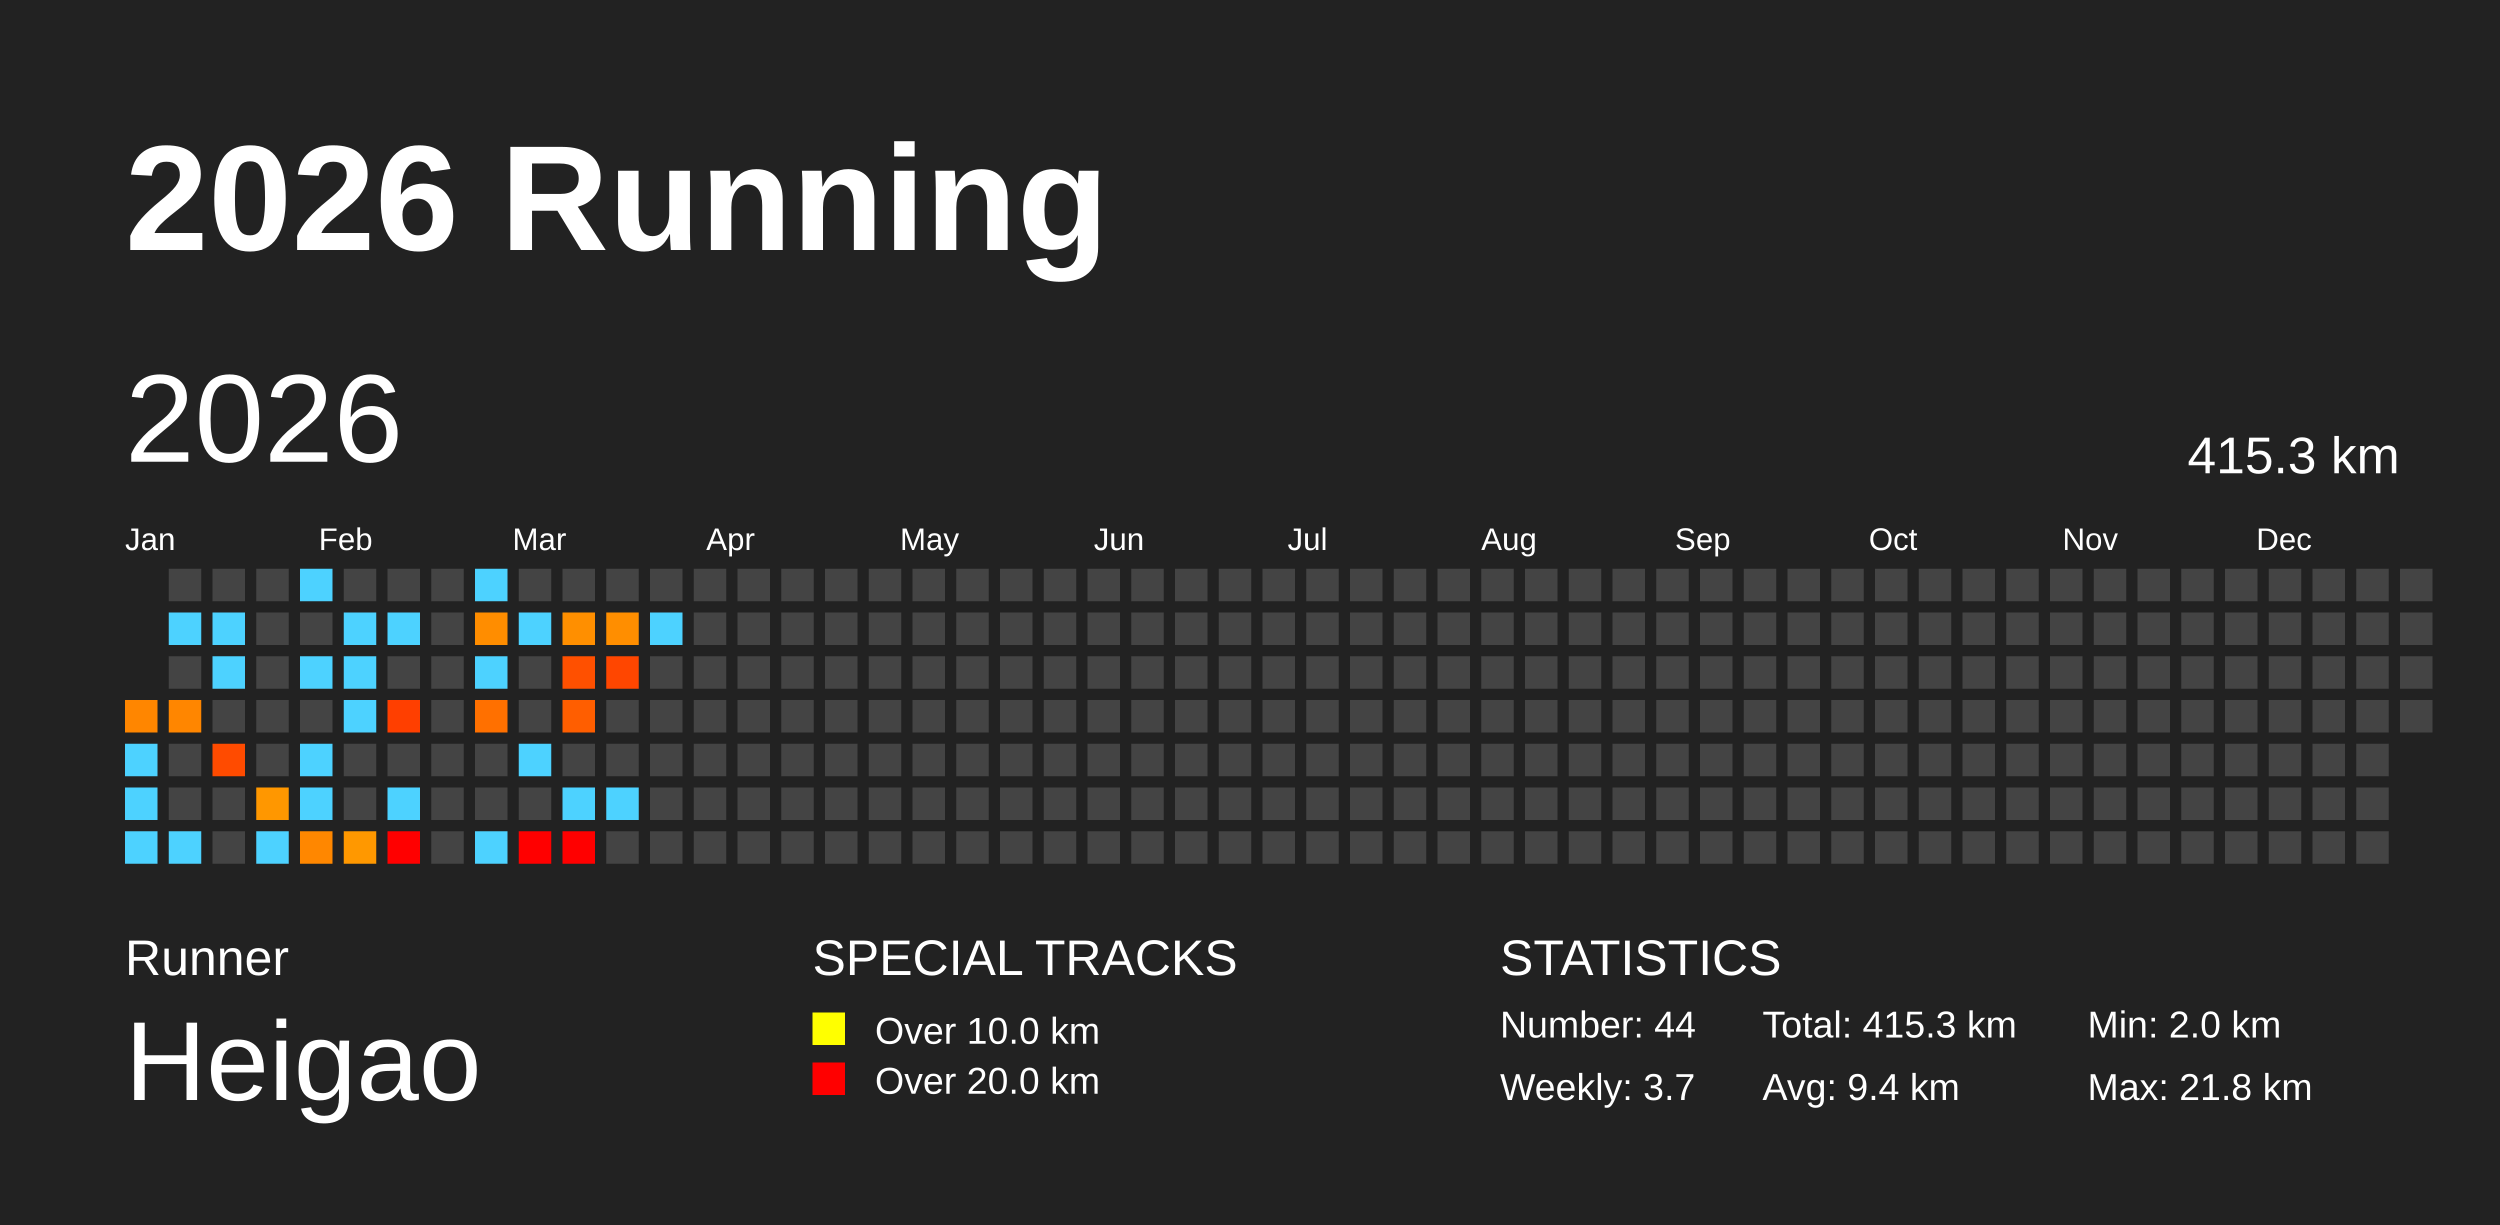
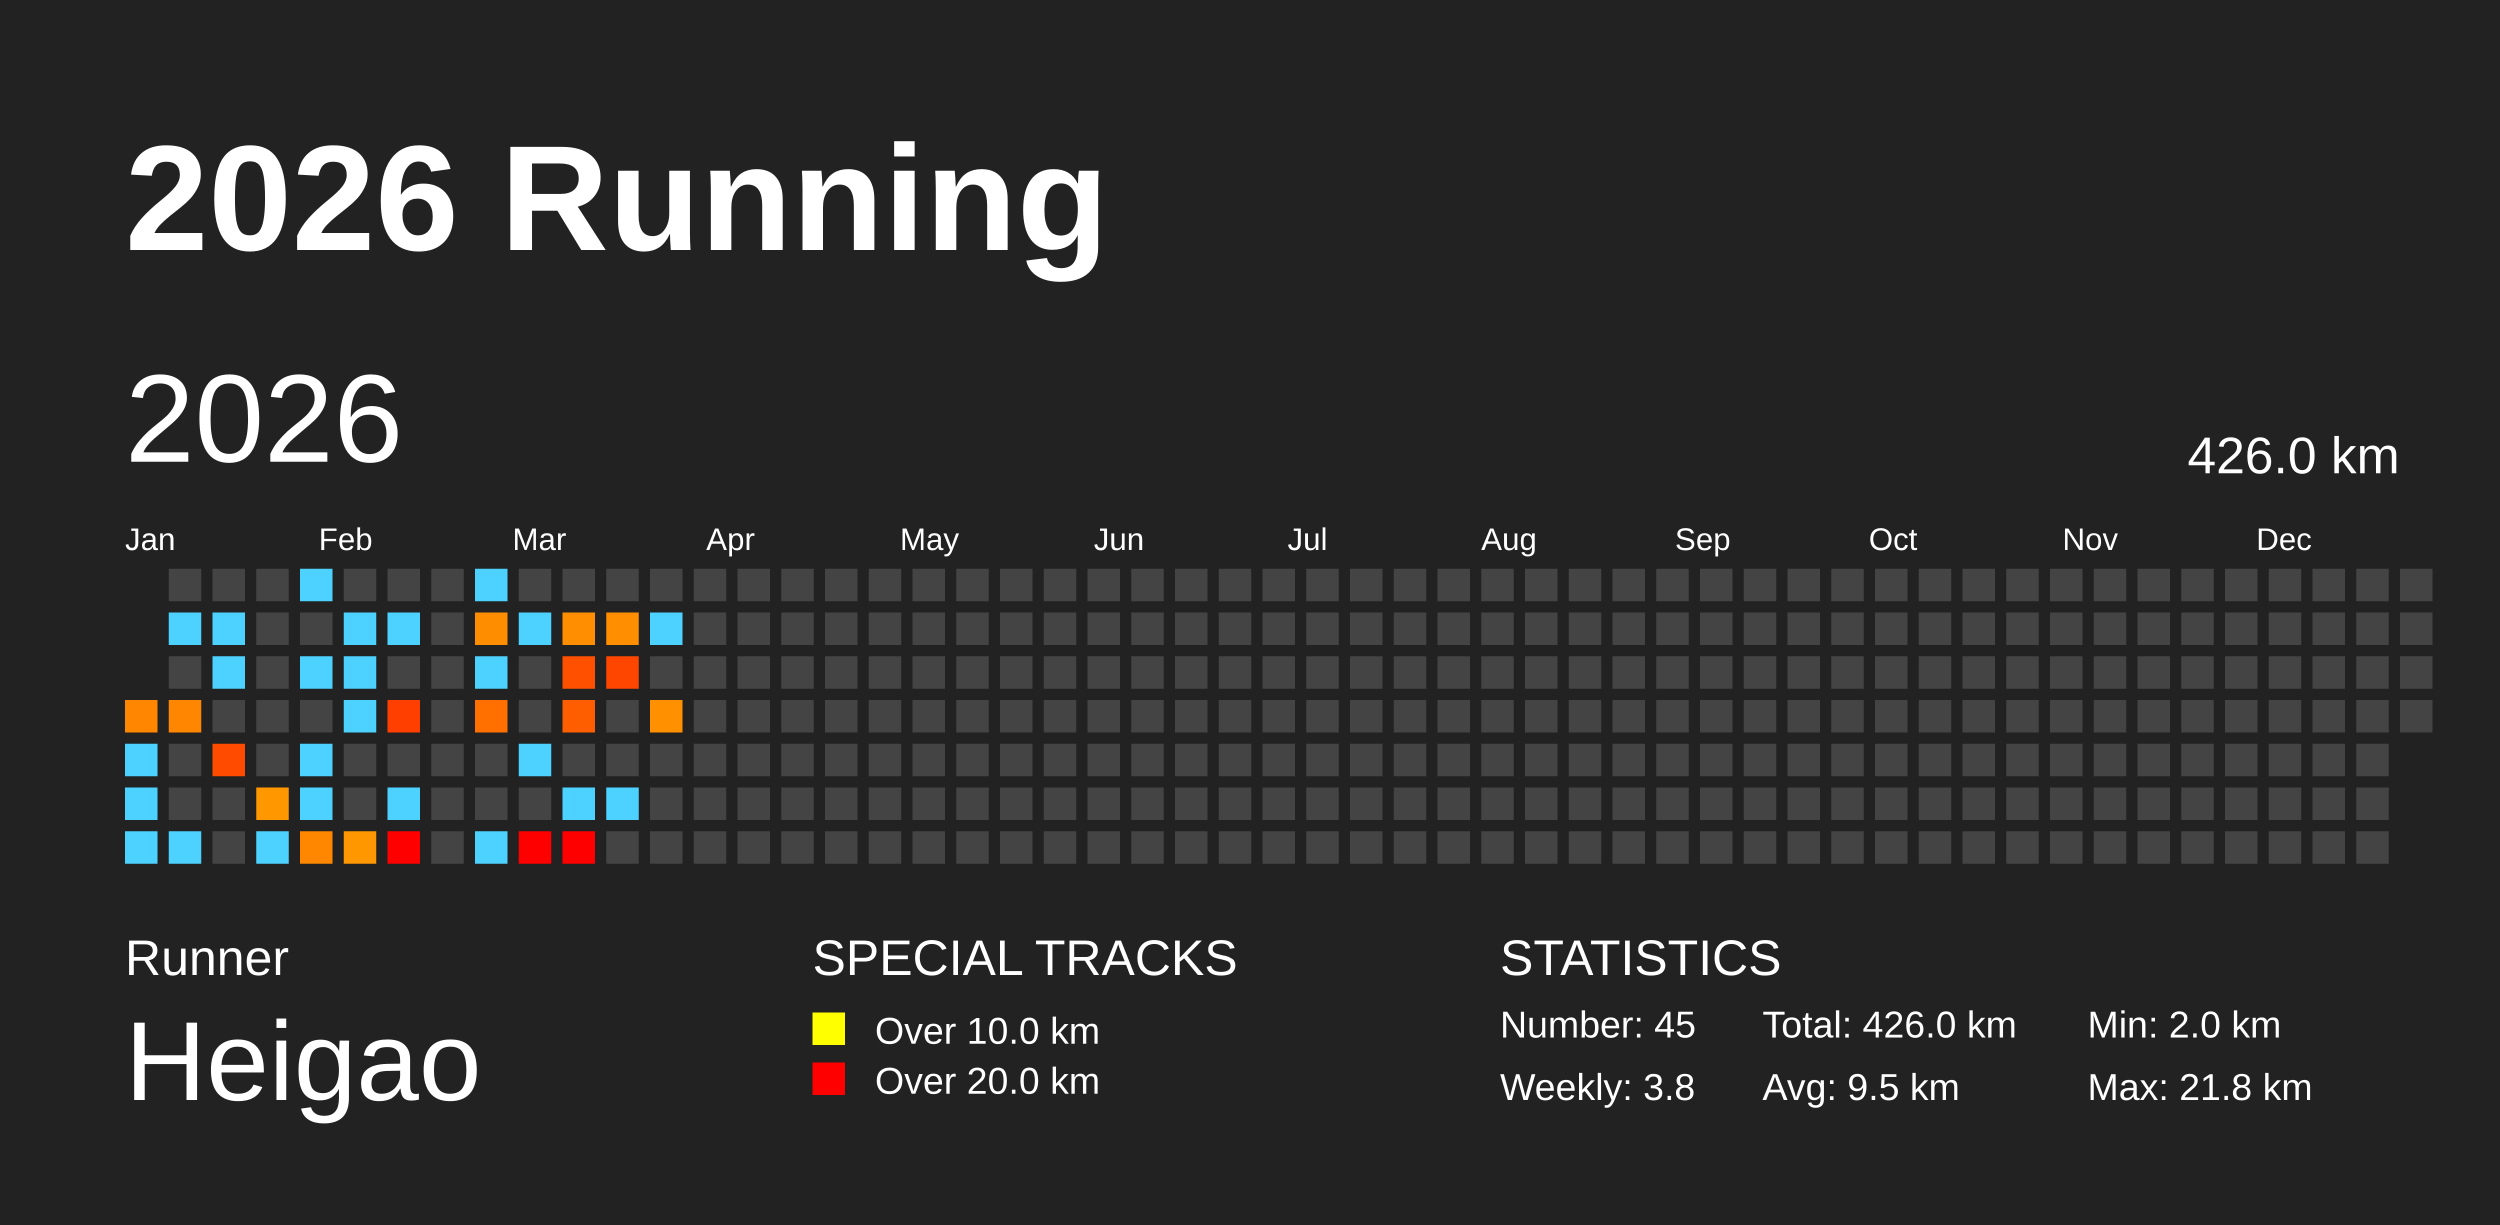
<svg xmlns="http://www.w3.org/2000/svg" baseProfile="full" height="98mm" version="1.1" viewBox="0,0,200,98" width="200mm">
  <defs />
  <rect fill="#222222" height="98" width="200" x="0" y="0" />
  <text fill="#FFFFFF" style="font-size:12px; font-family:Arial; font-weight:bold;" x="10" y="20">2026 Running</text>
  <text fill="#FFFFFF" style="font-size:4px; font-family:Arial" x="10" y="78">Runner</text>
  <text fill="#FFFFFF" style="font-size:9px; font-family:Arial" x="10" y="88">Heigao</text>
  <text fill="#FFFFFF" style="font-size:4px; font-family:Arial" x="65" y="78">SPECIAL TRACKS</text>
  <rect fill="yellow" height="2.6" width="2.6" x="65" y="81" />
  <text fill="#FFFFFF" style="font-size:3px; font-family:Arial" x="70" y="83.5">Over 10.0 km</text>
  <rect fill="red" height="2.6" width="2.6" x="65" y="85" />
  <text fill="#FFFFFF" style="font-size:3px; font-family:Arial" x="70" y="87.5">Over 20.0 km</text>
  <text fill="#FFFFFF" style="font-size:4px; font-family:Arial" x="120" y="78">STATISTICS</text>
-   <text fill="#FFFFFF" style="font-size:3px; font-family:Arial" x="120" y="83">Number: 44</text>
-   <text fill="#FFFFFF" style="font-size:3px; font-family:Arial" x="120" y="88">Weekly: 3.7</text>
-   <text fill="#FFFFFF" style="font-size:3px; font-family:Arial" x="141" y="83">Total: 415.3 km</text>
-   <text fill="#FFFFFF" style="font-size:3px; font-family:Arial" x="141" y="88">Avg: 9.4 km</text>
+   <text fill="#FFFFFF" style="font-size:3px; font-family:Arial" x="120" y="83">Number: 45</text>
+   <text fill="#FFFFFF" style="font-size:3px; font-family:Arial" x="120" y="88">Weekly: 3.8</text>
+   <text fill="#FFFFFF" style="font-size:3px; font-family:Arial" x="141" y="83">Total: 426.0 km</text>
+   <text fill="#FFFFFF" style="font-size:3px; font-family:Arial" x="141" y="88">Avg: 9.5 km</text>
  <text fill="#FFFFFF" style="font-size:3px; font-family:Arial" x="167" y="83">Min: 2.0 km</text>
  <text fill="#FFFFFF" style="font-size:3px; font-family:Arial" x="167" y="88">Max: 21.8 km</text>
  <text dominant-baseline="hanging" fill="#FFFFFF" style="font-size:10.0px; font-family:Arial;" x="10" y="30">2026</text>
-   <text dominant-baseline="hanging" fill="#FFFFFF" style="font-size:4.125px; font-family:Arial;" x="175" y="35">415.3 km</text>
+   <text dominant-baseline="hanging" fill="#FFFFFF" style="font-size:4.125px; font-family:Arial;" x="175" y="35">426.0 km</text>
  <text fill="#FFFFFF" style="font-size:2.5px; font-family:Arial" x="10.0" y="44">Jan</text>
  <text fill="#FFFFFF" style="font-size:2.5px; font-family:Arial" x="25.5" y="44">Feb</text>
  <text fill="#FFFFFF" style="font-size:2.5px; font-family:Arial" x="41.0" y="44">Mar</text>
  <text fill="#FFFFFF" style="font-size:2.5px; font-family:Arial" x="56.5" y="44">Apr</text>
  <text fill="#FFFFFF" style="font-size:2.5px; font-family:Arial" x="72.0" y="44">May</text>
  <text fill="#FFFFFF" style="font-size:2.5px; font-family:Arial" x="87.5" y="44">Jun</text>
  <text fill="#FFFFFF" style="font-size:2.5px; font-family:Arial" x="103.0" y="44">Jul</text>
  <text fill="#FFFFFF" style="font-size:2.5px; font-family:Arial" x="118.5" y="44">Aug</text>
  <text fill="#FFFFFF" style="font-size:2.5px; font-family:Arial" x="134.0" y="44">Sep</text>
  <text fill="#FFFFFF" style="font-size:2.5px; font-family:Arial" x="149.5" y="44">Oct</text>
  <text fill="#FFFFFF" style="font-size:2.5px; font-family:Arial" x="165.0" y="44">Nov</text>
  <text fill="#FFFFFF" style="font-size:2.5px; font-family:Arial" x="180.5" y="44">Dec</text>
  <rect fill="#ff8600" height="2.6" width="2.6" x="10.0" y="56.0" />
  <rect fill="#4dd2ff" height="2.6" width="2.6" x="10.0" y="59.5" />
  <rect fill="#4dd2ff" height="2.6" width="2.6" x="10.0" y="63.0" />
  <rect fill="#4dd2ff" height="2.6" width="2.6" x="10.0" y="66.5" />
  <rect fill="#444444" height="2.6" width="2.6" x="13.5" y="45.5" />
  <rect fill="#4dd2ff" height="2.6" width="2.6" x="13.5" y="49.0" />
  <rect fill="#444444" height="2.6" width="2.6" x="13.5" y="52.5" />
  <rect fill="#ff8600" height="2.6" width="2.6" x="13.5" y="56.0" />
  <rect fill="#444444" height="2.6" width="2.6" x="13.5" y="59.5" />
  <rect fill="#444444" height="2.6" width="2.6" x="13.5" y="63.0" />
  <rect fill="#4dd2ff" height="2.6" width="2.6" x="13.5" y="66.5" />
  <rect fill="#444444" height="2.6" width="2.6" x="17.0" y="45.5" />
  <rect fill="#4dd2ff" height="2.6" width="2.6" x="17.0" y="49.0" />
  <rect fill="#4dd2ff" height="2.6" width="2.6" x="17.0" y="52.5" />
  <rect fill="#444444" height="2.6" width="2.6" x="17.0" y="56.0" />
  <rect fill="#ff4b00" height="2.6" width="2.6" x="17.0" y="59.5" />
  <rect fill="#444444" height="2.6" width="2.6" x="17.0" y="63.0" />
  <rect fill="#444444" height="2.6" width="2.6" x="17.0" y="66.5" />
  <rect fill="#444444" height="2.6" width="2.6" x="20.5" y="45.5" />
  <rect fill="#444444" height="2.6" width="2.6" x="20.5" y="49.0" />
  <rect fill="#444444" height="2.6" width="2.6" x="20.5" y="52.5" />
  <rect fill="#444444" height="2.6" width="2.6" x="20.5" y="56.0" />
  <rect fill="#444444" height="2.6" width="2.6" x="20.5" y="59.5" />
  <rect fill="#ff9700" height="2.6" width="2.6" x="20.5" y="63.0" />
  <rect fill="#4dd2ff" height="2.6" width="2.6" x="20.5" y="66.5" />
  <rect fill="#4dd2ff" height="2.6" width="2.6" x="24.0" y="45.5" />
  <rect fill="#444444" height="2.6" width="2.6" x="24.0" y="49.0" />
  <rect fill="#4dd2ff" height="2.6" width="2.6" x="24.0" y="52.5" />
  <rect fill="#444444" height="2.6" width="2.6" x="24.0" y="56.0" />
  <rect fill="#4dd2ff" height="2.6" width="2.6" x="24.0" y="59.5" />
  <rect fill="#4dd2ff" height="2.6" width="2.6" x="24.0" y="63.0" />
  <rect fill="#ff8700" height="2.6" width="2.6" x="24.0" y="66.5" />
  <rect fill="#444444" height="2.6" width="2.6" x="27.5" y="45.5" />
  <rect fill="#4dd2ff" height="2.6" width="2.6" x="27.5" y="49.0" />
  <rect fill="#4dd2ff" height="2.6" width="2.6" x="27.5" y="52.5" />
  <rect fill="#4dd2ff" height="2.6" width="2.6" x="27.5" y="56.0" />
  <rect fill="#444444" height="2.6" width="2.6" x="27.5" y="59.5" />
  <rect fill="#444444" height="2.6" width="2.6" x="27.5" y="63.0" />
  <rect fill="#ff9800" height="2.6" width="2.6" x="27.5" y="66.5" />
  <rect fill="#444444" height="2.6" width="2.6" x="31.0" y="45.5" />
  <rect fill="#4dd2ff" height="2.6" width="2.6" x="31.0" y="49.0" />
  <rect fill="#444444" height="2.6" width="2.6" x="31.0" y="52.5" />
  <rect fill="#ff3f00" height="2.6" width="2.6" x="31.0" y="56.0" />
  <rect fill="#444444" height="2.6" width="2.6" x="31.0" y="59.5" />
  <rect fill="#4dd2ff" height="2.6" width="2.6" x="31.0" y="63.0" />
  <rect fill="red" height="2.6" width="2.6" x="31.0" y="66.5" />
  <rect fill="#444444" height="2.6" width="2.6" x="34.5" y="45.5" />
  <rect fill="#444444" height="2.6" width="2.6" x="34.5" y="49.0" />
  <rect fill="#444444" height="2.6" width="2.6" x="34.5" y="52.5" />
  <rect fill="#444444" height="2.6" width="2.6" x="34.5" y="56.0" />
  <rect fill="#444444" height="2.6" width="2.6" x="34.5" y="59.5" />
  <rect fill="#444444" height="2.6" width="2.6" x="34.5" y="63.0" />
  <rect fill="#444444" height="2.6" width="2.6" x="34.5" y="66.5" />
  <rect fill="#4dd2ff" height="2.6" width="2.6" x="38.0" y="45.5" />
  <rect fill="#ff8d00" height="2.6" width="2.6" x="38.0" y="49.0" />
  <rect fill="#4dd2ff" height="2.6" width="2.6" x="38.0" y="52.5" />
  <rect fill="#ff7000" height="2.6" width="2.6" x="38.0" y="56.0" />
  <rect fill="#444444" height="2.6" width="2.6" x="38.0" y="59.5" />
  <rect fill="#444444" height="2.6" width="2.6" x="38.0" y="63.0" />
  <rect fill="#4dd2ff" height="2.6" width="2.6" x="38.0" y="66.5" />
  <rect fill="#444444" height="2.6" width="2.6" x="41.5" y="45.5" />
  <rect fill="#4dd2ff" height="2.6" width="2.6" x="41.5" y="49.0" />
  <rect fill="#444444" height="2.6" width="2.6" x="41.5" y="52.5" />
  <rect fill="#444444" height="2.6" width="2.6" x="41.5" y="56.0" />
  <rect fill="#4dd2ff" height="2.6" width="2.6" x="41.5" y="59.5" />
  <rect fill="#444444" height="2.6" width="2.6" x="41.5" y="63.0" />
  <rect fill="red" height="2.6" width="2.6" x="41.5" y="66.5" />
  <rect fill="#444444" height="2.6" width="2.6" x="45.0" y="45.5" />
  <rect fill="#ff8f00" height="2.6" width="2.6" x="45.0" y="49.0" />
  <rect fill="#ff5000" height="2.6" width="2.6" x="45.0" y="52.5" />
  <rect fill="#ff5e00" height="2.6" width="2.6" x="45.0" y="56.0" />
  <rect fill="#444444" height="2.6" width="2.6" x="45.0" y="59.5" />
  <rect fill="#4dd2ff" height="2.6" width="2.6" x="45.0" y="63.0" />
  <rect fill="red" height="2.6" width="2.6" x="45.0" y="66.5" />
  <rect fill="#444444" height="2.6" width="2.6" x="48.5" y="45.5" />
  <rect fill="#ff8e00" height="2.6" width="2.6" x="48.5" y="49.0" />
  <rect fill="#ff4600" height="2.6" width="2.6" x="48.5" y="52.5" />
  <rect fill="#444444" height="2.6" width="2.6" x="48.5" y="56.0" />
  <rect fill="#444444" height="2.6" width="2.6" x="48.5" y="59.5" />
  <rect fill="#4dd2ff" height="2.6" width="2.6" x="48.5" y="63.0" />
  <rect fill="#444444" height="2.6" width="2.6" x="48.5" y="66.5" />
  <rect fill="#444444" height="2.6" width="2.6" x="52.0" y="45.5" />
  <rect fill="#4dd2ff" height="2.6" width="2.6" x="52.0" y="49.0" />
  <rect fill="#444444" height="2.6" width="2.6" x="52.0" y="52.5" />
-   <rect fill="#444444" height="2.6" width="2.6" x="52.0" y="56.0" />
+   <rect fill="#ff9000" height="2.6" width="2.6" x="52.0" y="56.0" />
  <rect fill="#444444" height="2.6" width="2.6" x="52.0" y="59.5" />
  <rect fill="#444444" height="2.6" width="2.6" x="52.0" y="63.0" />
  <rect fill="#444444" height="2.6" width="2.6" x="52.0" y="66.5" />
  <rect fill="#444444" height="2.6" width="2.6" x="55.5" y="45.5" />
  <rect fill="#444444" height="2.6" width="2.6" x="55.5" y="49.0" />
  <rect fill="#444444" height="2.6" width="2.6" x="55.5" y="52.5" />
  <rect fill="#444444" height="2.6" width="2.6" x="55.5" y="56.0" />
  <rect fill="#444444" height="2.6" width="2.6" x="55.5" y="59.5" />
  <rect fill="#444444" height="2.6" width="2.6" x="55.5" y="63.0" />
  <rect fill="#444444" height="2.6" width="2.6" x="55.5" y="66.5" />
  <rect fill="#444444" height="2.6" width="2.6" x="59.0" y="45.5" />
  <rect fill="#444444" height="2.6" width="2.6" x="59.0" y="49.0" />
  <rect fill="#444444" height="2.6" width="2.6" x="59.0" y="52.5" />
  <rect fill="#444444" height="2.6" width="2.6" x="59.0" y="56.0" />
  <rect fill="#444444" height="2.6" width="2.6" x="59.0" y="59.5" />
  <rect fill="#444444" height="2.6" width="2.6" x="59.0" y="63.0" />
  <rect fill="#444444" height="2.6" width="2.6" x="59.0" y="66.5" />
  <rect fill="#444444" height="2.6" width="2.6" x="62.5" y="45.5" />
  <rect fill="#444444" height="2.6" width="2.6" x="62.5" y="49.0" />
  <rect fill="#444444" height="2.6" width="2.6" x="62.5" y="52.5" />
  <rect fill="#444444" height="2.6" width="2.6" x="62.5" y="56.0" />
  <rect fill="#444444" height="2.6" width="2.6" x="62.5" y="59.5" />
  <rect fill="#444444" height="2.6" width="2.6" x="62.5" y="63.0" />
  <rect fill="#444444" height="2.6" width="2.6" x="62.5" y="66.5" />
  <rect fill="#444444" height="2.6" width="2.6" x="66.0" y="45.5" />
  <rect fill="#444444" height="2.6" width="2.6" x="66.0" y="49.0" />
  <rect fill="#444444" height="2.6" width="2.6" x="66.0" y="52.5" />
  <rect fill="#444444" height="2.6" width="2.6" x="66.0" y="56.0" />
  <rect fill="#444444" height="2.6" width="2.6" x="66.0" y="59.5" />
  <rect fill="#444444" height="2.6" width="2.6" x="66.0" y="63.0" />
  <rect fill="#444444" height="2.6" width="2.6" x="66.0" y="66.5" />
  <rect fill="#444444" height="2.6" width="2.6" x="69.5" y="45.5" />
  <rect fill="#444444" height="2.6" width="2.6" x="69.5" y="49.0" />
  <rect fill="#444444" height="2.6" width="2.6" x="69.5" y="52.5" />
  <rect fill="#444444" height="2.6" width="2.6" x="69.5" y="56.0" />
  <rect fill="#444444" height="2.6" width="2.6" x="69.5" y="59.5" />
  <rect fill="#444444" height="2.6" width="2.6" x="69.5" y="63.0" />
  <rect fill="#444444" height="2.6" width="2.6" x="69.5" y="66.5" />
  <rect fill="#444444" height="2.6" width="2.6" x="73.0" y="45.5" />
  <rect fill="#444444" height="2.6" width="2.6" x="73.0" y="49.0" />
  <rect fill="#444444" height="2.6" width="2.6" x="73.0" y="52.5" />
  <rect fill="#444444" height="2.6" width="2.6" x="73.0" y="56.0" />
  <rect fill="#444444" height="2.6" width="2.6" x="73.0" y="59.5" />
  <rect fill="#444444" height="2.6" width="2.6" x="73.0" y="63.0" />
  <rect fill="#444444" height="2.6" width="2.6" x="73.0" y="66.5" />
  <rect fill="#444444" height="2.6" width="2.6" x="76.5" y="45.5" />
  <rect fill="#444444" height="2.6" width="2.6" x="76.5" y="49.0" />
  <rect fill="#444444" height="2.6" width="2.6" x="76.5" y="52.5" />
  <rect fill="#444444" height="2.6" width="2.6" x="76.5" y="56.0" />
  <rect fill="#444444" height="2.6" width="2.6" x="76.5" y="59.5" />
  <rect fill="#444444" height="2.6" width="2.6" x="76.5" y="63.0" />
  <rect fill="#444444" height="2.6" width="2.6" x="76.5" y="66.5" />
  <rect fill="#444444" height="2.6" width="2.6" x="80.0" y="45.5" />
  <rect fill="#444444" height="2.6" width="2.6" x="80.0" y="49.0" />
  <rect fill="#444444" height="2.6" width="2.6" x="80.0" y="52.5" />
  <rect fill="#444444" height="2.6" width="2.6" x="80.0" y="56.0" />
  <rect fill="#444444" height="2.6" width="2.6" x="80.0" y="59.5" />
  <rect fill="#444444" height="2.6" width="2.6" x="80.0" y="63.0" />
  <rect fill="#444444" height="2.6" width="2.6" x="80.0" y="66.5" />
  <rect fill="#444444" height="2.6" width="2.6" x="83.5" y="45.5" />
  <rect fill="#444444" height="2.6" width="2.6" x="83.5" y="49.0" />
  <rect fill="#444444" height="2.6" width="2.6" x="83.5" y="52.5" />
  <rect fill="#444444" height="2.6" width="2.6" x="83.5" y="56.0" />
  <rect fill="#444444" height="2.6" width="2.6" x="83.5" y="59.5" />
  <rect fill="#444444" height="2.6" width="2.6" x="83.5" y="63.0" />
  <rect fill="#444444" height="2.6" width="2.6" x="83.5" y="66.5" />
  <rect fill="#444444" height="2.6" width="2.6" x="87.0" y="45.5" />
  <rect fill="#444444" height="2.6" width="2.6" x="87.0" y="49.0" />
  <rect fill="#444444" height="2.6" width="2.6" x="87.0" y="52.5" />
  <rect fill="#444444" height="2.6" width="2.6" x="87.0" y="56.0" />
  <rect fill="#444444" height="2.6" width="2.6" x="87.0" y="59.5" />
  <rect fill="#444444" height="2.6" width="2.6" x="87.0" y="63.0" />
  <rect fill="#444444" height="2.6" width="2.6" x="87.0" y="66.5" />
  <rect fill="#444444" height="2.6" width="2.6" x="90.5" y="45.5" />
  <rect fill="#444444" height="2.6" width="2.6" x="90.5" y="49.0" />
  <rect fill="#444444" height="2.6" width="2.6" x="90.5" y="52.5" />
  <rect fill="#444444" height="2.6" width="2.6" x="90.5" y="56.0" />
  <rect fill="#444444" height="2.6" width="2.6" x="90.5" y="59.5" />
  <rect fill="#444444" height="2.6" width="2.6" x="90.5" y="63.0" />
  <rect fill="#444444" height="2.6" width="2.6" x="90.5" y="66.5" />
  <rect fill="#444444" height="2.6" width="2.6" x="94.0" y="45.5" />
  <rect fill="#444444" height="2.6" width="2.6" x="94.0" y="49.0" />
  <rect fill="#444444" height="2.6" width="2.6" x="94.0" y="52.5" />
  <rect fill="#444444" height="2.6" width="2.6" x="94.0" y="56.0" />
  <rect fill="#444444" height="2.6" width="2.6" x="94.0" y="59.5" />
  <rect fill="#444444" height="2.6" width="2.6" x="94.0" y="63.0" />
  <rect fill="#444444" height="2.6" width="2.6" x="94.0" y="66.5" />
  <rect fill="#444444" height="2.6" width="2.6" x="97.5" y="45.5" />
  <rect fill="#444444" height="2.6" width="2.6" x="97.5" y="49.0" />
  <rect fill="#444444" height="2.6" width="2.6" x="97.5" y="52.5" />
  <rect fill="#444444" height="2.6" width="2.6" x="97.5" y="56.0" />
  <rect fill="#444444" height="2.6" width="2.6" x="97.5" y="59.5" />
  <rect fill="#444444" height="2.6" width="2.6" x="97.5" y="63.0" />
  <rect fill="#444444" height="2.6" width="2.6" x="97.5" y="66.5" />
  <rect fill="#444444" height="2.6" width="2.6" x="101.0" y="45.5" />
  <rect fill="#444444" height="2.6" width="2.6" x="101.0" y="49.0" />
  <rect fill="#444444" height="2.6" width="2.6" x="101.0" y="52.5" />
  <rect fill="#444444" height="2.6" width="2.6" x="101.0" y="56.0" />
  <rect fill="#444444" height="2.6" width="2.6" x="101.0" y="59.5" />
  <rect fill="#444444" height="2.6" width="2.6" x="101.0" y="63.0" />
  <rect fill="#444444" height="2.6" width="2.6" x="101.0" y="66.5" />
  <rect fill="#444444" height="2.6" width="2.6" x="104.5" y="45.5" />
  <rect fill="#444444" height="2.6" width="2.6" x="104.5" y="49.0" />
  <rect fill="#444444" height="2.6" width="2.6" x="104.5" y="52.5" />
  <rect fill="#444444" height="2.6" width="2.6" x="104.5" y="56.0" />
  <rect fill="#444444" height="2.6" width="2.6" x="104.5" y="59.5" />
  <rect fill="#444444" height="2.6" width="2.6" x="104.5" y="63.0" />
  <rect fill="#444444" height="2.6" width="2.6" x="104.5" y="66.5" />
  <rect fill="#444444" height="2.6" width="2.6" x="108.0" y="45.5" />
  <rect fill="#444444" height="2.6" width="2.6" x="108.0" y="49.0" />
  <rect fill="#444444" height="2.6" width="2.6" x="108.0" y="52.5" />
  <rect fill="#444444" height="2.6" width="2.6" x="108.0" y="56.0" />
  <rect fill="#444444" height="2.6" width="2.6" x="108.0" y="59.5" />
  <rect fill="#444444" height="2.6" width="2.6" x="108.0" y="63.0" />
  <rect fill="#444444" height="2.6" width="2.6" x="108.0" y="66.5" />
  <rect fill="#444444" height="2.6" width="2.6" x="111.5" y="45.5" />
  <rect fill="#444444" height="2.6" width="2.6" x="111.5" y="49.0" />
  <rect fill="#444444" height="2.6" width="2.6" x="111.5" y="52.5" />
  <rect fill="#444444" height="2.6" width="2.6" x="111.5" y="56.0" />
  <rect fill="#444444" height="2.6" width="2.6" x="111.5" y="59.5" />
  <rect fill="#444444" height="2.6" width="2.6" x="111.5" y="63.0" />
  <rect fill="#444444" height="2.6" width="2.6" x="111.5" y="66.5" />
  <rect fill="#444444" height="2.6" width="2.6" x="115.0" y="45.5" />
  <rect fill="#444444" height="2.6" width="2.6" x="115.0" y="49.0" />
  <rect fill="#444444" height="2.6" width="2.6" x="115.0" y="52.5" />
  <rect fill="#444444" height="2.6" width="2.6" x="115.0" y="56.0" />
  <rect fill="#444444" height="2.6" width="2.6" x="115.0" y="59.5" />
  <rect fill="#444444" height="2.6" width="2.6" x="115.0" y="63.0" />
  <rect fill="#444444" height="2.6" width="2.6" x="115.0" y="66.5" />
  <rect fill="#444444" height="2.6" width="2.6" x="118.5" y="45.5" />
  <rect fill="#444444" height="2.6" width="2.6" x="118.5" y="49.0" />
  <rect fill="#444444" height="2.6" width="2.6" x="118.5" y="52.5" />
  <rect fill="#444444" height="2.6" width="2.6" x="118.5" y="56.0" />
  <rect fill="#444444" height="2.6" width="2.6" x="118.5" y="59.5" />
  <rect fill="#444444" height="2.6" width="2.6" x="118.5" y="63.0" />
  <rect fill="#444444" height="2.6" width="2.6" x="118.5" y="66.5" />
  <rect fill="#444444" height="2.6" width="2.6" x="122.0" y="45.5" />
  <rect fill="#444444" height="2.6" width="2.6" x="122.0" y="49.0" />
  <rect fill="#444444" height="2.6" width="2.6" x="122.0" y="52.5" />
  <rect fill="#444444" height="2.6" width="2.6" x="122.0" y="56.0" />
  <rect fill="#444444" height="2.6" width="2.6" x="122.0" y="59.5" />
  <rect fill="#444444" height="2.6" width="2.6" x="122.0" y="63.0" />
  <rect fill="#444444" height="2.6" width="2.6" x="122.0" y="66.5" />
  <rect fill="#444444" height="2.6" width="2.6" x="125.5" y="45.5" />
  <rect fill="#444444" height="2.6" width="2.6" x="125.5" y="49.0" />
  <rect fill="#444444" height="2.6" width="2.6" x="125.5" y="52.5" />
  <rect fill="#444444" height="2.6" width="2.6" x="125.5" y="56.0" />
  <rect fill="#444444" height="2.6" width="2.6" x="125.5" y="59.5" />
  <rect fill="#444444" height="2.6" width="2.6" x="125.5" y="63.0" />
  <rect fill="#444444" height="2.6" width="2.6" x="125.5" y="66.5" />
  <rect fill="#444444" height="2.6" width="2.6" x="129.0" y="45.5" />
  <rect fill="#444444" height="2.6" width="2.6" x="129.0" y="49.0" />
  <rect fill="#444444" height="2.6" width="2.6" x="129.0" y="52.5" />
  <rect fill="#444444" height="2.6" width="2.6" x="129.0" y="56.0" />
  <rect fill="#444444" height="2.6" width="2.6" x="129.0" y="59.5" />
  <rect fill="#444444" height="2.6" width="2.6" x="129.0" y="63.0" />
  <rect fill="#444444" height="2.6" width="2.6" x="129.0" y="66.5" />
  <rect fill="#444444" height="2.6" width="2.6" x="132.5" y="45.5" />
  <rect fill="#444444" height="2.6" width="2.6" x="132.5" y="49.0" />
  <rect fill="#444444" height="2.6" width="2.6" x="132.5" y="52.5" />
  <rect fill="#444444" height="2.6" width="2.6" x="132.5" y="56.0" />
  <rect fill="#444444" height="2.6" width="2.6" x="132.5" y="59.5" />
  <rect fill="#444444" height="2.6" width="2.6" x="132.5" y="63.0" />
  <rect fill="#444444" height="2.6" width="2.6" x="132.5" y="66.5" />
  <rect fill="#444444" height="2.6" width="2.6" x="136.0" y="45.5" />
  <rect fill="#444444" height="2.6" width="2.6" x="136.0" y="49.0" />
  <rect fill="#444444" height="2.6" width="2.6" x="136.0" y="52.5" />
  <rect fill="#444444" height="2.6" width="2.6" x="136.0" y="56.0" />
  <rect fill="#444444" height="2.6" width="2.6" x="136.0" y="59.5" />
  <rect fill="#444444" height="2.6" width="2.6" x="136.0" y="63.0" />
  <rect fill="#444444" height="2.6" width="2.6" x="136.0" y="66.5" />
  <rect fill="#444444" height="2.6" width="2.6" x="139.5" y="45.5" />
  <rect fill="#444444" height="2.6" width="2.6" x="139.5" y="49.0" />
  <rect fill="#444444" height="2.6" width="2.6" x="139.5" y="52.5" />
  <rect fill="#444444" height="2.6" width="2.6" x="139.5" y="56.0" />
  <rect fill="#444444" height="2.6" width="2.6" x="139.5" y="59.5" />
  <rect fill="#444444" height="2.6" width="2.6" x="139.5" y="63.0" />
  <rect fill="#444444" height="2.6" width="2.6" x="139.5" y="66.5" />
  <rect fill="#444444" height="2.6" width="2.6" x="143.0" y="45.5" />
  <rect fill="#444444" height="2.6" width="2.6" x="143.0" y="49.0" />
  <rect fill="#444444" height="2.6" width="2.6" x="143.0" y="52.5" />
  <rect fill="#444444" height="2.6" width="2.6" x="143.0" y="56.0" />
  <rect fill="#444444" height="2.6" width="2.6" x="143.0" y="59.5" />
  <rect fill="#444444" height="2.6" width="2.6" x="143.0" y="63.0" />
  <rect fill="#444444" height="2.6" width="2.6" x="143.0" y="66.5" />
  <rect fill="#444444" height="2.6" width="2.6" x="146.5" y="45.5" />
  <rect fill="#444444" height="2.6" width="2.6" x="146.5" y="49.0" />
  <rect fill="#444444" height="2.6" width="2.6" x="146.5" y="52.5" />
  <rect fill="#444444" height="2.6" width="2.6" x="146.5" y="56.0" />
  <rect fill="#444444" height="2.6" width="2.6" x="146.5" y="59.5" />
  <rect fill="#444444" height="2.6" width="2.6" x="146.5" y="63.0" />
  <rect fill="#444444" height="2.6" width="2.6" x="146.5" y="66.5" />
  <rect fill="#444444" height="2.6" width="2.6" x="150.0" y="45.5" />
  <rect fill="#444444" height="2.6" width="2.6" x="150.0" y="49.0" />
  <rect fill="#444444" height="2.6" width="2.6" x="150.0" y="52.5" />
  <rect fill="#444444" height="2.6" width="2.6" x="150.0" y="56.0" />
  <rect fill="#444444" height="2.6" width="2.6" x="150.0" y="59.5" />
  <rect fill="#444444" height="2.6" width="2.6" x="150.0" y="63.0" />
  <rect fill="#444444" height="2.6" width="2.6" x="150.0" y="66.5" />
  <rect fill="#444444" height="2.6" width="2.6" x="153.5" y="45.5" />
  <rect fill="#444444" height="2.6" width="2.6" x="153.5" y="49.0" />
  <rect fill="#444444" height="2.6" width="2.6" x="153.5" y="52.5" />
  <rect fill="#444444" height="2.6" width="2.6" x="153.5" y="56.0" />
  <rect fill="#444444" height="2.6" width="2.6" x="153.5" y="59.5" />
  <rect fill="#444444" height="2.6" width="2.6" x="153.5" y="63.0" />
  <rect fill="#444444" height="2.6" width="2.6" x="153.5" y="66.5" />
  <rect fill="#444444" height="2.6" width="2.6" x="157.0" y="45.5" />
  <rect fill="#444444" height="2.6" width="2.6" x="157.0" y="49.0" />
  <rect fill="#444444" height="2.6" width="2.6" x="157.0" y="52.5" />
  <rect fill="#444444" height="2.6" width="2.6" x="157.0" y="56.0" />
  <rect fill="#444444" height="2.6" width="2.6" x="157.0" y="59.5" />
  <rect fill="#444444" height="2.6" width="2.6" x="157.0" y="63.0" />
  <rect fill="#444444" height="2.6" width="2.6" x="157.0" y="66.5" />
  <rect fill="#444444" height="2.6" width="2.6" x="160.5" y="45.5" />
  <rect fill="#444444" height="2.6" width="2.6" x="160.5" y="49.0" />
  <rect fill="#444444" height="2.6" width="2.6" x="160.5" y="52.5" />
  <rect fill="#444444" height="2.6" width="2.6" x="160.5" y="56.0" />
  <rect fill="#444444" height="2.6" width="2.6" x="160.5" y="59.5" />
  <rect fill="#444444" height="2.6" width="2.6" x="160.5" y="63.0" />
  <rect fill="#444444" height="2.6" width="2.6" x="160.5" y="66.5" />
  <rect fill="#444444" height="2.6" width="2.6" x="164.0" y="45.5" />
  <rect fill="#444444" height="2.6" width="2.6" x="164.0" y="49.0" />
  <rect fill="#444444" height="2.6" width="2.6" x="164.0" y="52.5" />
  <rect fill="#444444" height="2.6" width="2.6" x="164.0" y="56.0" />
  <rect fill="#444444" height="2.6" width="2.6" x="164.0" y="59.5" />
  <rect fill="#444444" height="2.6" width="2.6" x="164.0" y="63.0" />
  <rect fill="#444444" height="2.6" width="2.6" x="164.0" y="66.5" />
  <rect fill="#444444" height="2.6" width="2.6" x="167.5" y="45.5" />
  <rect fill="#444444" height="2.6" width="2.6" x="167.5" y="49.0" />
  <rect fill="#444444" height="2.6" width="2.6" x="167.5" y="52.5" />
  <rect fill="#444444" height="2.6" width="2.6" x="167.5" y="56.0" />
  <rect fill="#444444" height="2.6" width="2.6" x="167.5" y="59.5" />
  <rect fill="#444444" height="2.6" width="2.6" x="167.5" y="63.0" />
  <rect fill="#444444" height="2.6" width="2.6" x="167.5" y="66.5" />
  <rect fill="#444444" height="2.6" width="2.6" x="171.0" y="45.5" />
  <rect fill="#444444" height="2.6" width="2.6" x="171.0" y="49.0" />
  <rect fill="#444444" height="2.6" width="2.6" x="171.0" y="52.5" />
  <rect fill="#444444" height="2.6" width="2.6" x="171.0" y="56.0" />
  <rect fill="#444444" height="2.6" width="2.6" x="171.0" y="59.5" />
  <rect fill="#444444" height="2.6" width="2.6" x="171.0" y="63.0" />
  <rect fill="#444444" height="2.6" width="2.6" x="171.0" y="66.5" />
  <rect fill="#444444" height="2.6" width="2.6" x="174.5" y="45.5" />
  <rect fill="#444444" height="2.6" width="2.6" x="174.5" y="49.0" />
  <rect fill="#444444" height="2.6" width="2.6" x="174.5" y="52.5" />
  <rect fill="#444444" height="2.6" width="2.6" x="174.5" y="56.0" />
  <rect fill="#444444" height="2.6" width="2.6" x="174.5" y="59.5" />
  <rect fill="#444444" height="2.6" width="2.6" x="174.5" y="63.0" />
  <rect fill="#444444" height="2.6" width="2.6" x="174.5" y="66.5" />
  <rect fill="#444444" height="2.6" width="2.6" x="178.0" y="45.5" />
  <rect fill="#444444" height="2.6" width="2.6" x="178.0" y="49.0" />
  <rect fill="#444444" height="2.6" width="2.6" x="178.0" y="52.5" />
  <rect fill="#444444" height="2.6" width="2.6" x="178.0" y="56.0" />
  <rect fill="#444444" height="2.6" width="2.6" x="178.0" y="59.5" />
  <rect fill="#444444" height="2.6" width="2.6" x="178.0" y="63.0" />
  <rect fill="#444444" height="2.6" width="2.6" x="178.0" y="66.5" />
  <rect fill="#444444" height="2.6" width="2.6" x="181.5" y="45.5" />
  <rect fill="#444444" height="2.6" width="2.6" x="181.5" y="49.0" />
  <rect fill="#444444" height="2.6" width="2.6" x="181.5" y="52.5" />
  <rect fill="#444444" height="2.6" width="2.6" x="181.5" y="56.0" />
  <rect fill="#444444" height="2.6" width="2.6" x="181.5" y="59.5" />
  <rect fill="#444444" height="2.6" width="2.6" x="181.5" y="63.0" />
  <rect fill="#444444" height="2.6" width="2.6" x="181.5" y="66.5" />
  <rect fill="#444444" height="2.6" width="2.6" x="185.0" y="45.5" />
  <rect fill="#444444" height="2.6" width="2.6" x="185.0" y="49.0" />
  <rect fill="#444444" height="2.6" width="2.6" x="185.0" y="52.5" />
  <rect fill="#444444" height="2.6" width="2.6" x="185.0" y="56.0" />
  <rect fill="#444444" height="2.6" width="2.6" x="185.0" y="59.5" />
  <rect fill="#444444" height="2.6" width="2.6" x="185.0" y="63.0" />
  <rect fill="#444444" height="2.6" width="2.6" x="185.0" y="66.5" />
  <rect fill="#444444" height="2.6" width="2.6" x="188.5" y="45.5" />
  <rect fill="#444444" height="2.6" width="2.6" x="188.5" y="49.0" />
  <rect fill="#444444" height="2.6" width="2.6" x="188.5" y="52.5" />
  <rect fill="#444444" height="2.6" width="2.6" x="188.5" y="56.0" />
  <rect fill="#444444" height="2.6" width="2.6" x="188.5" y="59.5" />
  <rect fill="#444444" height="2.6" width="2.6" x="188.5" y="63.0" />
  <rect fill="#444444" height="2.6" width="2.6" x="188.5" y="66.5" />
  <rect fill="#444444" height="2.6" width="2.6" x="192.0" y="45.5" />
  <rect fill="#444444" height="2.6" width="2.6" x="192.0" y="49.0" />
  <rect fill="#444444" height="2.6" width="2.6" x="192.0" y="52.5" />
  <rect fill="#444444" height="2.6" width="2.6" x="192.0" y="56.0" />
</svg>
